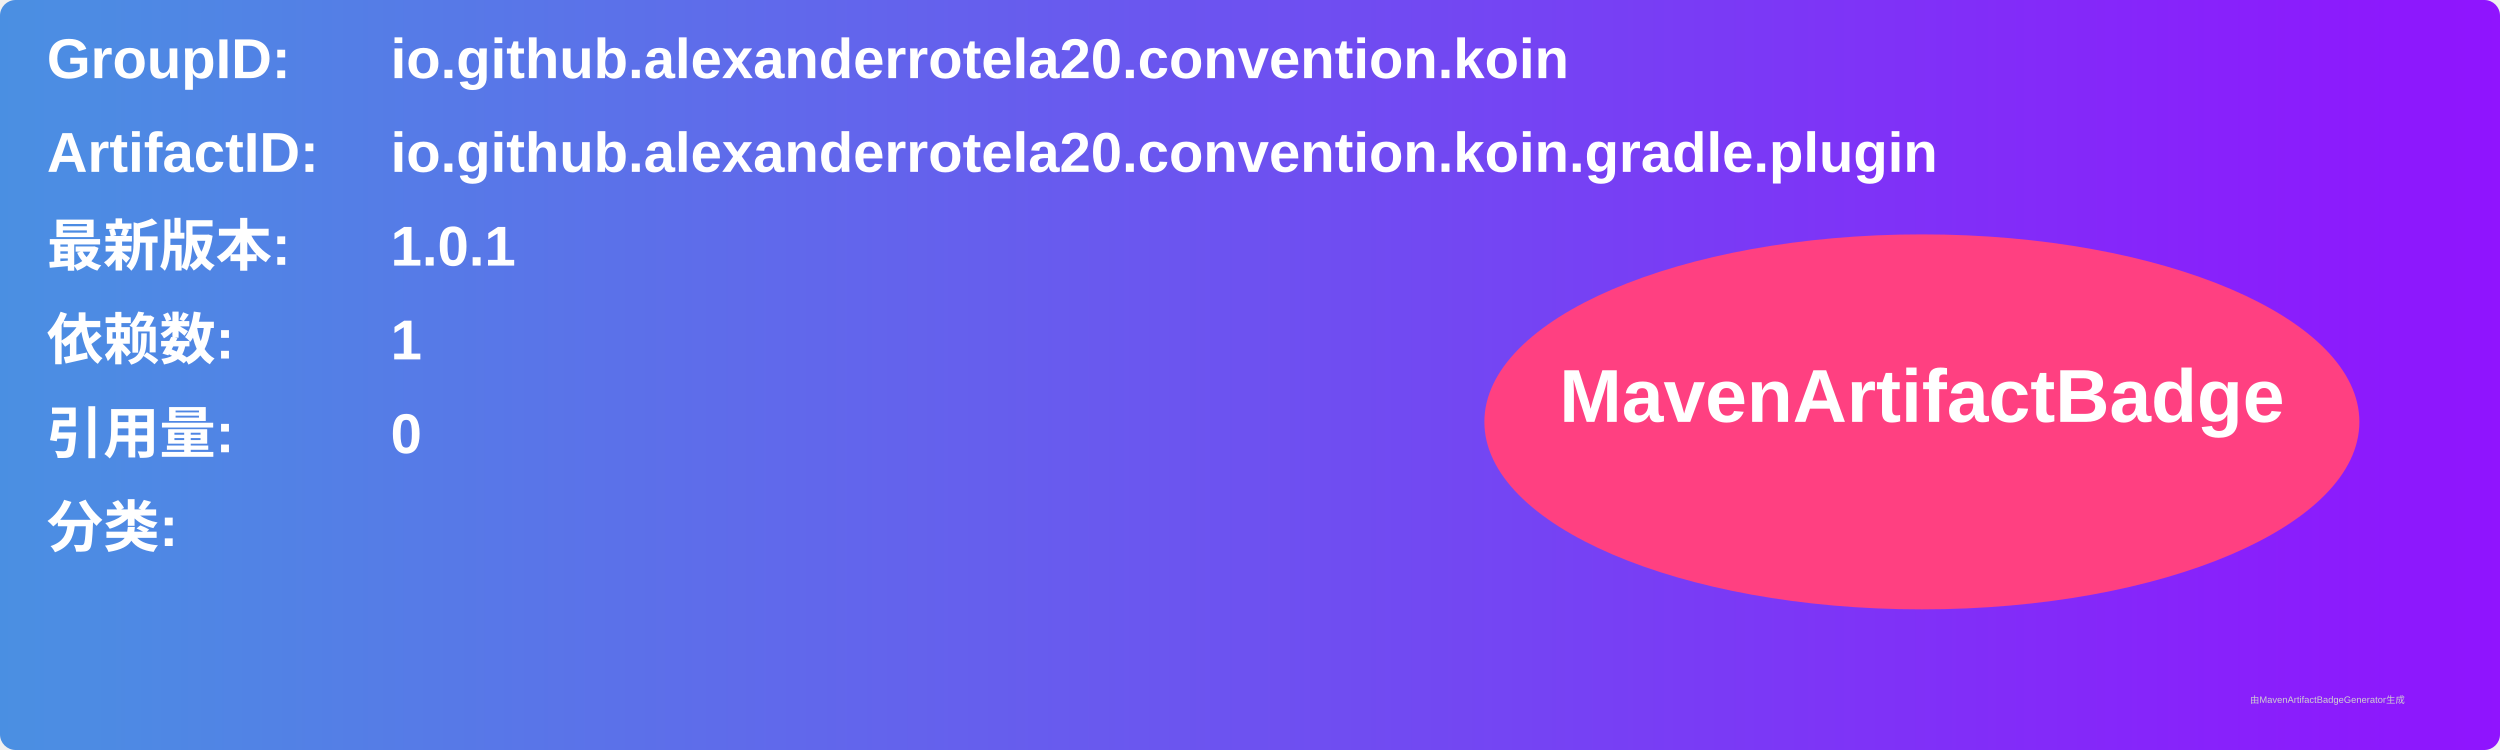
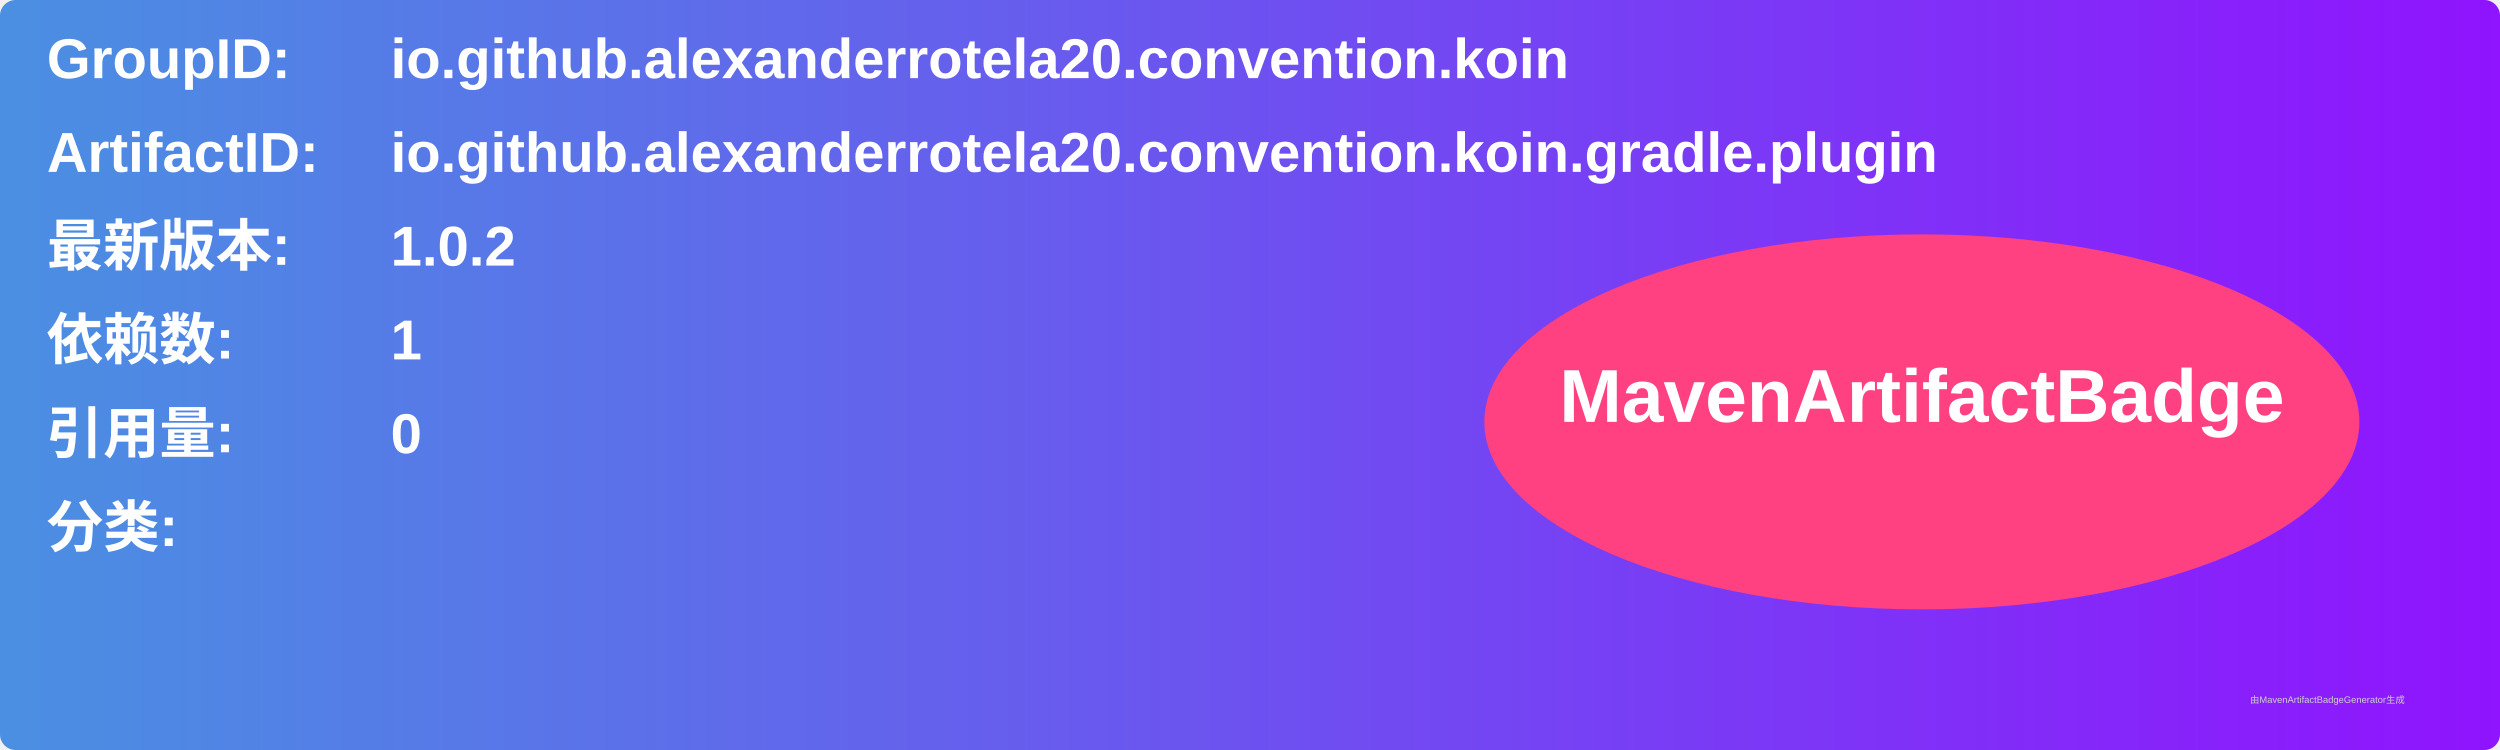
<svg xmlns="http://www.w3.org/2000/svg" width="800" height="240" viewBox="0 0 800 240">
  <linearGradient id="grad" x1="0%" y1="0%" x2="100%" y2="0%">
    <stop offset="0%" stop-color="#4a90e2" />
    <stop offset="100%" stop-color="#9013fe" />
  </linearGradient>
  <rect width="100%" height="100%" rx="5" ry="5" fill="url(#grad)" />
  <g transform="translate(15, 15)">
    <text x="0" y="10" font-family="Arial" font-size="18" fill="white" font-weight="bold" width="260">GroupID:</text>
    <text x="110" y="10" font-family="Arial" font-size="18" fill="white" font-weight="bold" width="460">io.github.alexanderrotela20.convention.koin</text>
    <text x="0" y="40" font-family="Arial" font-size="18" fill="white" font-weight="bold" width="260">ArtifactID:</text>
    <text x="110" y="40" font-family="Arial" font-size="18" fill="white" font-weight="bold" width="460">io.github.alexanderrotela20.convention.koin.gradle.plugin</text>
    <text x="0" y="70" font-family="Arial" font-size="18" fill="white" font-weight="bold">最新版本:</text>
    <text x="110" y="70" font-family="Arial" font-size="18" fill="white" font-weight="bold">
-       <tspan font-weight="bold">1.0.1</tspan>
+       <tspan font-weight="bold">1.0.2</tspan>
    </text>
    <text x="0" y="100" font-family="Arial" font-size="18" fill="white" font-weight="bold">依赖数: </text>
    <text x="110" y="100" font-family="Arial" font-size="18" fill="white">
      <tspan font-weight="bold">1</tspan>
    </text>
    <text x="0" y="130" font-family="Arial" font-size="18" fill="white" font-weight="bold">引用量: </text>
    <text x="110" y="130" font-family="Arial" font-size="18" fill="white">
      <tspan font-weight="bold">0</tspan>
    </text>
    <text x="0" y="160" font-family="Arial" font-size="18" fill="white" font-weight="bold">分类:</text>
    <text x="10" y="190" font-family="Arial" font-size="10" fill="white">
      <tspan font-weight="bold" />
    </text>
    <ellipse cx="600" cy="120" rx="140" ry="60" fill="#ff4081" />
    <text x="600" y="120" text-anchor="middle" font-family="Arial" font-size="24" fill="white" font-weight="bold">MavenArtifactBadge</text>
  </g>
  <text x="720" y="225" font-family="Arial" font-size="3" fill="#d0d0d0">由MavenArtifactBadgeGenerator生成</text>
</svg>
